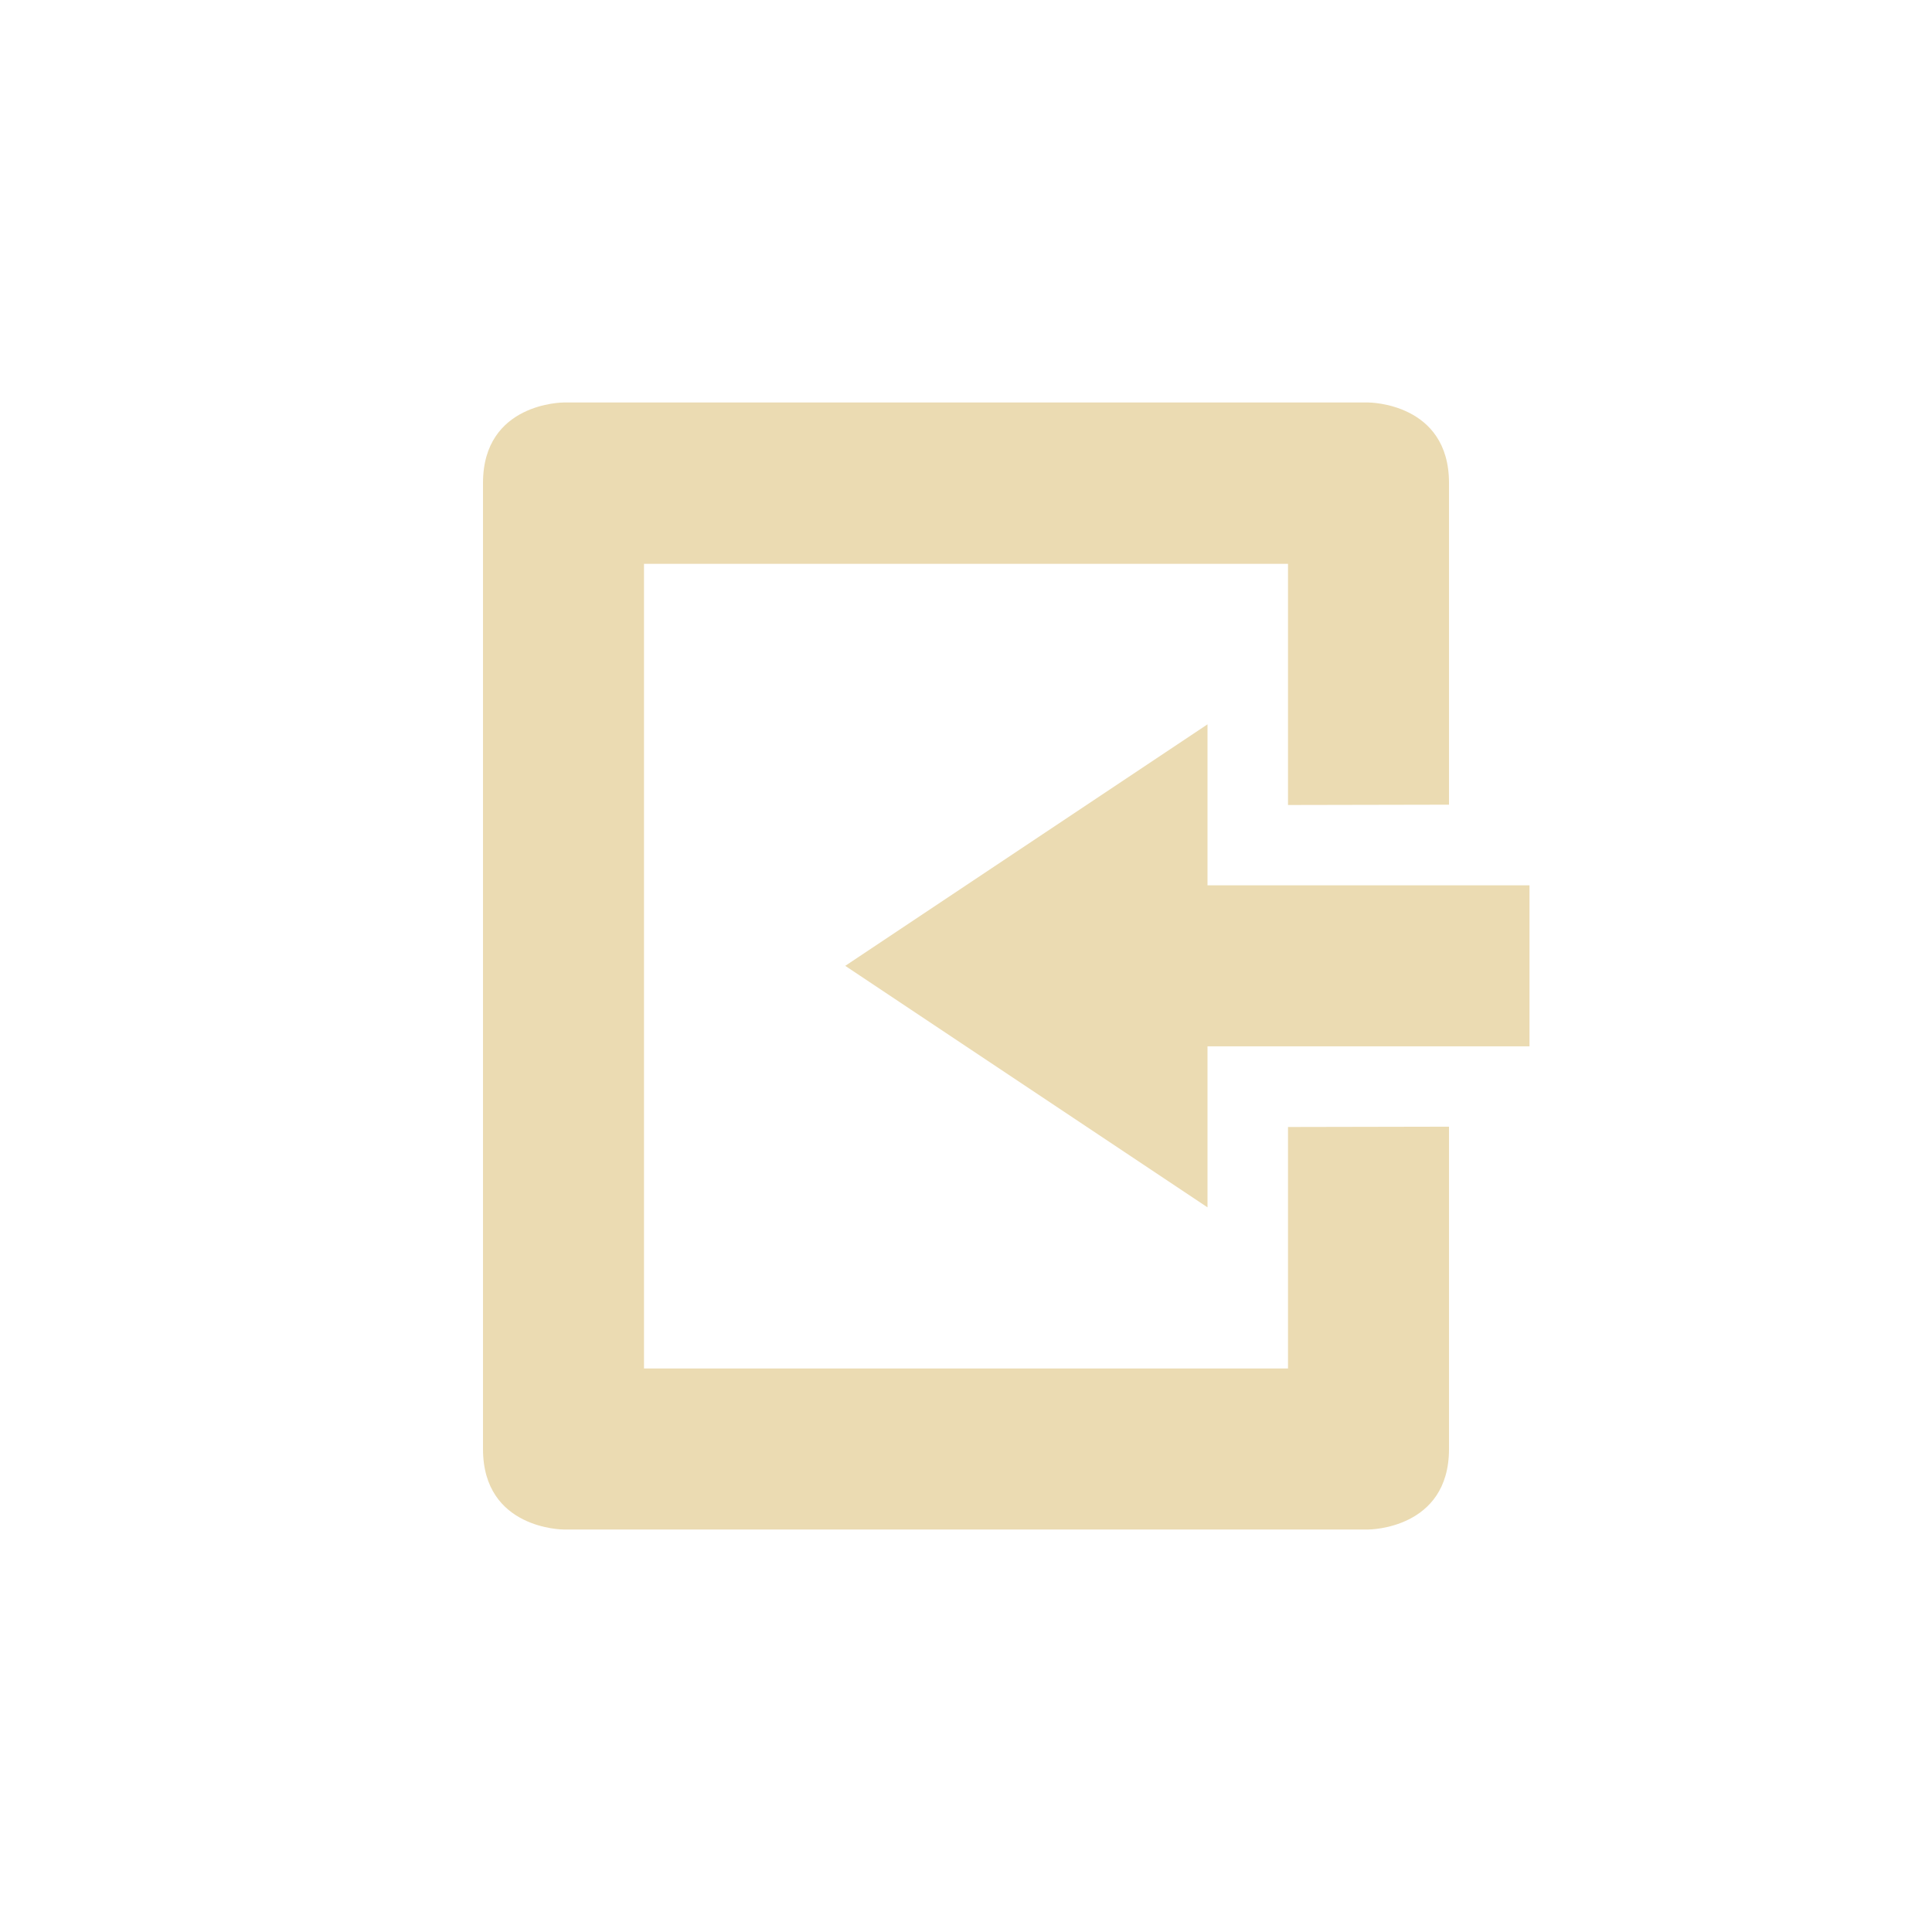
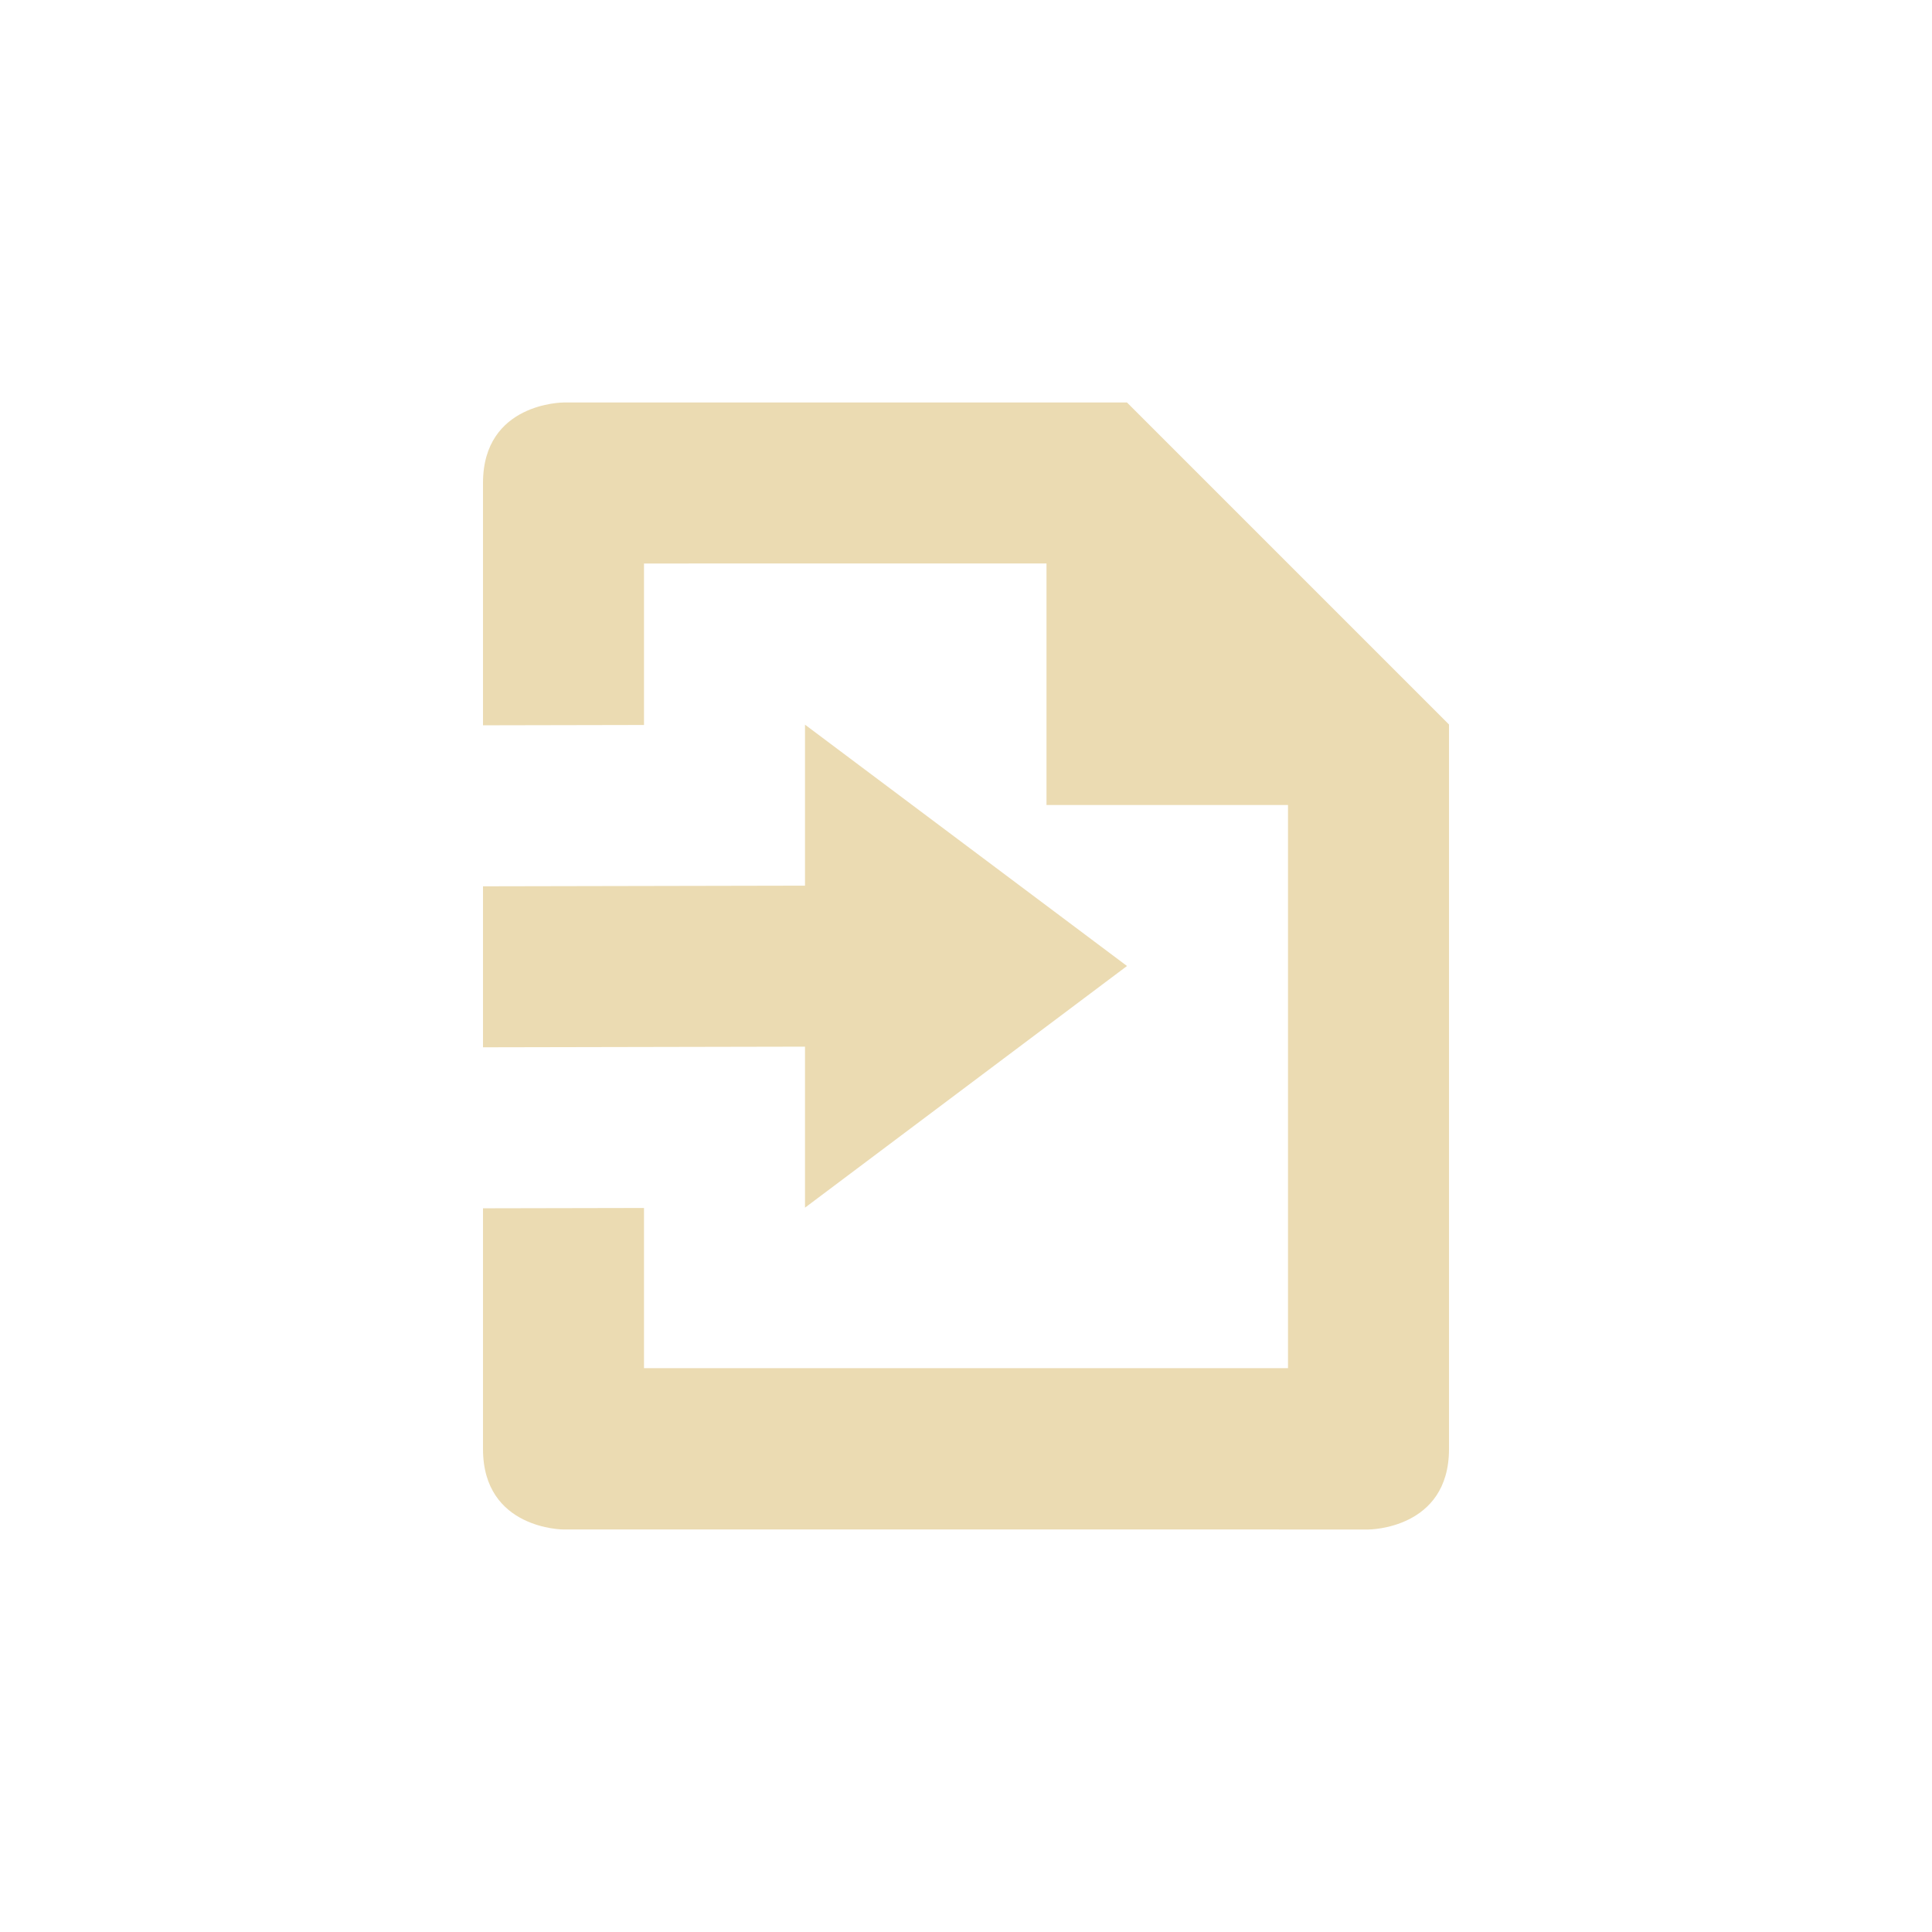
<svg xmlns="http://www.w3.org/2000/svg" width="24" height="24" version="1.1" viewBox="0 0 24 24">
  <defs>
    <style type="text/css">.ColorScheme-Text { color:#ebdbb2; } .ColorScheme-Highlight { color:#458588; }</style>
  </defs>
-   <path class="ColorScheme-Text" d="m7 5s-1 0-1 1v12c0 1 1 1 1 1h10s1 0 1-1v-4.004l-2 0.004v3h-8v-9.996h8v2.996l2-0.004v-3.996c0-1-1-1-1-1zm8 3.998-4.5 3 4.5 3v-2h4v-2h-4z" fill="currentColor" />
+   <path class="ColorScheme-Text" d="m17 19s1 0 1-1v-9l-4-4h-7s-1 0-1 1v3.01l2-0.004v-2.006l5-1e-4v3h3l1e-6 6.996h-8v-1.99l-2 0.004 2e-7 2.99c-2e-7 1 1 1 1 1zm-7-3.998 4-3.002-4-2.998v2l-4 0.008v2l4-0.008z" fill="currentColor" />
</svg>
